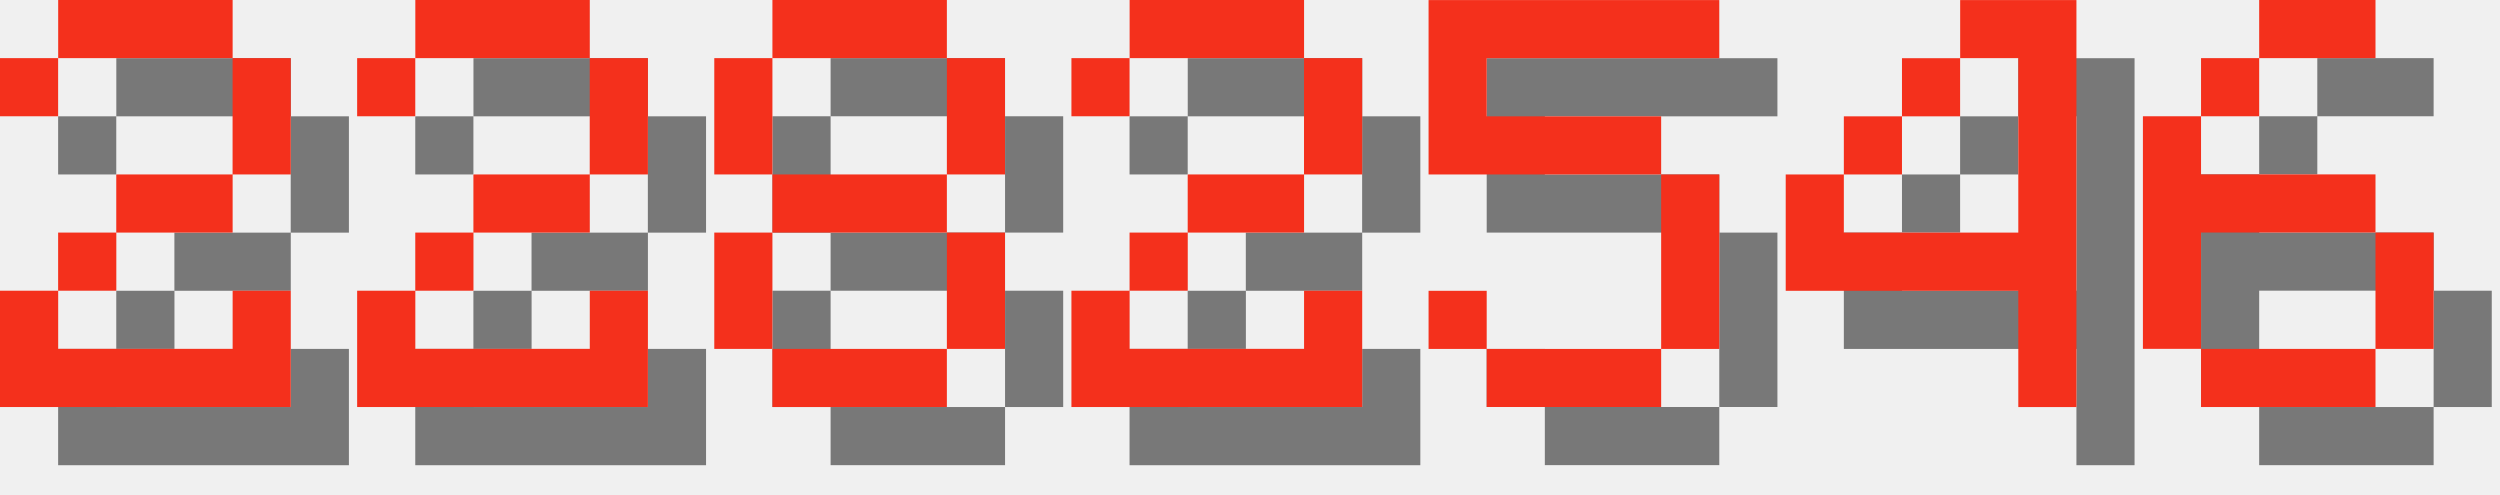
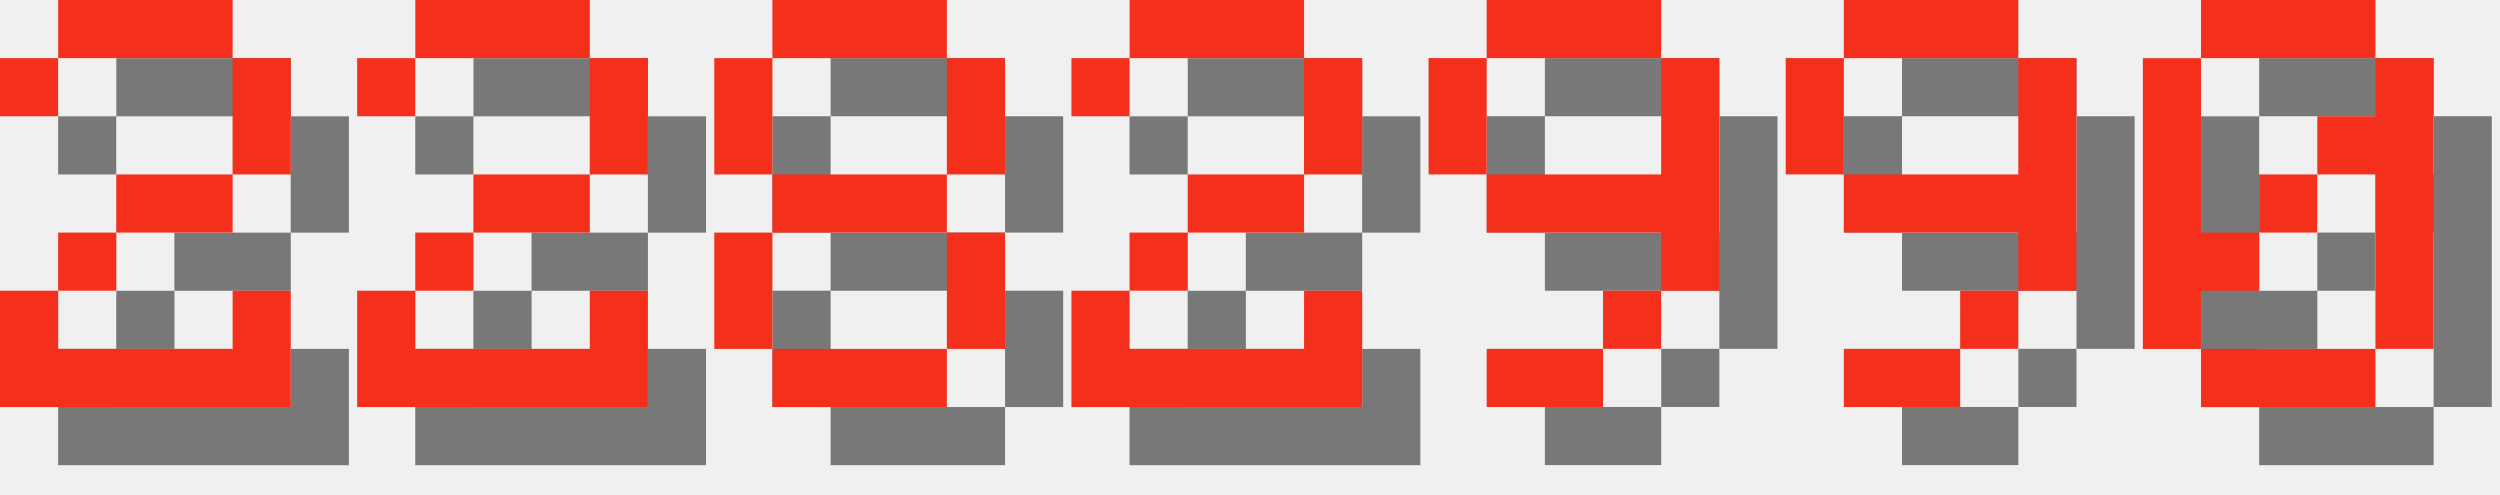
<svg xmlns="http://www.w3.org/2000/svg" version="1.1" width="182.0" height="36">
  <style>
        .text-foreground {
            fill: #F4301C;
        }
        .text-shadow {
            fill: #000000;
            fill-opacity: 0.5;
        }
    </style>
  <g class="digit" id="digit_2" transform="translate(0.0, 0), scale(4)">
    <path id="digit_2_shadow" class="text-shadow" d="m1.058 2.117v1.058h1.058v-1.058h3.175v2.117h-2.117v1.058h-1.058v1.058h-1.058v2.117h5.292v-2.117h-1.058v1.058h-3.175v-1.058h1.058v-1.058h2.117v-1.058h1.058v-2.117h-1.058v-1.058h-3.175v1.058h-1.058z" fill-opacity=".5" style="paint-order:stroke fill markers" />
    <path id="digit_2_fg" class="text-foreground" d="m0 1.058v1.058h1.058v-1.058h3.175v2.117h-2.117v1.058h-1.058v1.058h-1.058v2.117h5.292v-2.117h-1.058v1.058h-3.175v-1.058h1.058v-1.058h2.117v-1.058h1.058v-2.117h-1.058v-1.058h-3.175v1.058h-1.058z" fill="#fff" style="paint-order:stroke fill markers" />
  </g>
  <g class="digit" id="digit_2" transform="translate(26.0, 0), scale(4)">
    <path id="digit_2_shadow" class="text-shadow" d="m1.058 2.117v1.058h1.058v-1.058h3.175v2.117h-2.117v1.058h-1.058v1.058h-1.058v2.117h5.292v-2.117h-1.058v1.058h-3.175v-1.058h1.058v-1.058h2.117v-1.058h1.058v-2.117h-1.058v-1.058h-3.175v1.058h-1.058z" fill-opacity=".5" style="paint-order:stroke fill markers" />
    <path id="digit_2_fg" class="text-foreground" d="m0 1.058v1.058h1.058v-1.058h3.175v2.117h-2.117v1.058h-1.058v1.058h-1.058v2.117h5.292v-2.117h-1.058v1.058h-3.175v-1.058h1.058v-1.058h2.117v-1.058h1.058v-2.117h-1.058v-1.058h-3.175v1.058h-1.058z" fill="#fff" style="paint-order:stroke fill markers" />
  </g>
  <g class="digit" id="digit_8" transform="translate(52.0, 0), scale(4)">
    <path id="digit_8_shadow" class="text-shadow" d="m2.117 1.058v1.058h3.175v-1.058h-3.175zm3.175 1.058v2.117h1.058v-2.117h-1.058zm0 2.117h-3.175v1.058h3.175v-1.058zm0 1.058v2.117h1.058v-2.117h-1.058zm0 2.117h-3.175v1.058h3.175v-1.058zm-3.175 0v-2.117h-1.058v2.117h1.058zm0-3.175v-2.117h-1.058v2.117h1.058z" fill-opacity=".5" style="paint-order:stroke fill markers" />
    <path id="digit_8_fg" class="text-foreground" d="m1.058 0v1.058h3.175v-1.058h-3.175zm3.175 1.058v2.117h1.058v-2.117h-1.058zm0 2.117h-3.175v1.058h3.175v-1.058zm0 1.058v2.117h1.058v-2.117h-1.058zm0 2.117h-3.175v1.058h3.175v-1.058zm-3.175 0v-2.117h-1.058v2.117h1.058zm0-3.175v-2.117h-1.058v2.117h1.058z" fill="#fff" style="paint-order:stroke fill markers" />
  </g>
  <g class="digit" id="digit_2" transform="translate(78.0, 0), scale(4)">
    <path id="digit_2_shadow" class="text-shadow" d="m1.058 2.117v1.058h1.058v-1.058h3.175v2.117h-2.117v1.058h-1.058v1.058h-1.058v2.117h5.292v-2.117h-1.058v1.058h-3.175v-1.058h1.058v-1.058h2.117v-1.058h1.058v-2.117h-1.058v-1.058h-3.175v1.058h-1.058z" fill-opacity=".5" style="paint-order:stroke fill markers" />
    <path id="digit_2_fg" class="text-foreground" d="m0 1.058v1.058h1.058v-1.058h3.175v2.117h-2.117v1.058h-1.058v1.058h-1.058v2.117h5.292v-2.117h-1.058v1.058h-3.175v-1.058h1.058v-1.058h2.117v-1.058h1.058v-2.117h-1.058v-1.058h-3.175v1.058h-1.058z" fill="#fff" style="paint-order:stroke fill markers" />
  </g>
-   <g class="digit" id="digit_5" transform="translate(104.0, 0), scale(4)">
-     <path id="digit_5_shadow" class="text-shadow" d="m1.058 1.058v3.175h4.233v3.175h-3.175v-1.058h-1.058v1.058h1.058v1.058h3.175v-1.058h1.058v-3.175h-1.058v-1.058h-3.175v-1.058h4.233v-1.058h-5.292z" fill-opacity=".5" style="paint-order:stroke fill markers" />
-     <path id="digit_5_fg" class="text-foreground" d="m0 0v3.175h4.233v3.175h-3.175v-1.058h-1.058v1.058h1.058v1.058h3.175v-1.058h1.058v-3.175h-1.058v-1.058h-3.175v-1.058h4.233v-1.058h-5.292z" fill="#fff" style="paint-order:stroke fill markers" />
+   <g class="digit" id="digit_9" transform="translate(104.0, 0), scale(4)">
+     <path id="digit_9_shadow" class="text-shadow" d="m2.117 1.058v1.058h3.175v-1.058h-3.175zm3.175 1.058v2.117h-3.175v1.058h3.175v1.058h1.058v-4.233h-1.058zm0 4.233h-1.058v1.058h1.058v-1.058zm-1.058 1.058h-2.117v1.058h2.117v-1.058zm-2.117-3.175v-2.117h-1.058v2.117h1.058z" fill-opacity=".5" style="paint-order:stroke fill markers" />
+     <path id="digit_9_fg" class="text-foreground" d="m1.058 0v1.058h3.175v-1.058h-3.175zm3.175 1.058v2.117h-3.175v1.058h3.175v1.058h1.058v-4.233h-1.058zm0 4.233h-1.058v1.058h1.058v-1.058zm-1.058 1.058h-2.117v1.058h2.117v-1.058zm-2.117-3.175v-2.117h-1.058v2.117h1.058z" fill="#fff" style="paint-order:stroke fill markers" />
  </g>
-   <g class="digit" id="digit_4" transform="translate(130.0, 0), scale(4)">
-     <path id="digit_4_shadow" class="text-shadow" d="m4.233 1.058v1.058h1.058v3.175h-3.175v-1.058h-1.058v2.117h4.233v2.117h1.058v-7.408h-2.117zm-2.117 3.175h1.058v-1.058h-1.058v1.058zm1.058-1.058h1.058v-1.058h-1.058v1.058z" fill-opacity=".5" style="paint-order:stroke fill markers" />
-     <path id="digit_4_fg" class="text-foreground" d="m3.175 0v1.058h1.058v3.175h-3.175v-1.058h-1.058v2.117h4.233v2.117h1.058v-7.408h-2.117zm-2.117 3.175h1.058v-1.058h-1.058v1.058zm1.058-1.058h1.058v-1.058h-1.058v1.058z" fill="#fff" style="paint-order:stroke fill markers" />
+   <g class="digit" id="digit_9" transform="translate(130.0, 0), scale(4)">
+     <path id="digit_9_shadow" class="text-shadow" d="m2.117 1.058v1.058h3.175v-1.058h-3.175zm3.175 1.058v2.117h-3.175v1.058h3.175v1.058h1.058v-4.233h-1.058zm0 4.233h-1.058v1.058h1.058v-1.058zm-1.058 1.058h-2.117v1.058h2.117v-1.058zm-2.117-3.175v-2.117h-1.058v2.117h1.058z" fill-opacity=".5" style="paint-order:stroke fill markers" />
+     <path id="digit_9_fg" class="text-foreground" d="m1.058 0v1.058h3.175v-1.058h-3.175zm3.175 1.058v2.117h-3.175v1.058h3.175v1.058h1.058v-4.233h-1.058zm0 4.233h-1.058v1.058h1.058v-1.058zm-1.058 1.058h-2.117v1.058h2.117v-1.058zm-2.117-3.175v-2.117h-1.058v2.117h1.058z" fill="#fff" style="paint-order:stroke fill markers" />
  </g>
-   <g class="digit" id="digit_6" transform="translate(156.0, 0), scale(4)">
-     <path id="digit_6_shadow" class="text-shadow" d="m3.175 1.058v1.058h2.117v-1.058h-2.117zm0 1.058h-1.058v1.058h1.058v-1.058zm-1.058 1.058h-1.058v4.233h1.058v-2.117h3.175v-1.058h-3.175v-1.058zm3.175 2.117v2.117h1.058v-2.117h-1.058zm0 2.117h-3.175v1.058h3.175v-1.058z" fill-opacity=".5" style="paint-order:stroke fill markers" />
-     <path id="digit_6_fg" class="text-foreground" d="m2.117 0v1.058h2.117v-1.058h-2.117zm0 1.058h-1.058v1.058h1.058v-1.058zm-1.058 1.058h-1.058v4.233h1.058v-2.117h3.175v-1.058h-3.175v-1.058zm3.175 2.117v2.117h1.058v-2.117h-1.058zm0 2.117h-3.175v1.058h3.175v-1.058z" fill="#fff" style="paint-order:stroke fill markers" />
+   <g class="digit" id="digit_0" transform="translate(156.0, 0), scale(4)">
+     <path id="digit_0_shadow" class="text-shadow" d="m2.117 1.058v1.058h3.175v-1.058h-3.175zm3.175 1.058v1.058h-1.058v1.058h1.058v3.175h1.058v-5.292h-1.058zm0 5.292h-3.175v1.058h3.175v-1.058zm-3.175 0v-1.058h1.058v-1.058h-1.058v-3.175h-1.058v5.292h1.058zm1.058-2.117h1.058v-1.058h-1.058v1.058z" fill-opacity=".5" style="paint-order:stroke fill markers" />
+     <path id="digit_0_fg" class="text-foreground" d="m1.058 0v1.058h3.175v-1.058h-3.175zm3.175 1.058v1.058h-1.058v1.058h1.058v3.175h1.058v-5.292h-1.058zm0 5.292h-3.175v1.058h3.175v-1.058zm-3.175 0v-1.058h1.058v-1.058h-1.058v-3.175h-1.058v5.292h1.058zm1.058-2.117h1.058v-1.058h-1.058v1.058z" fill="#fff" style="paint-order:stroke fill markers" />
  </g>
</svg>
